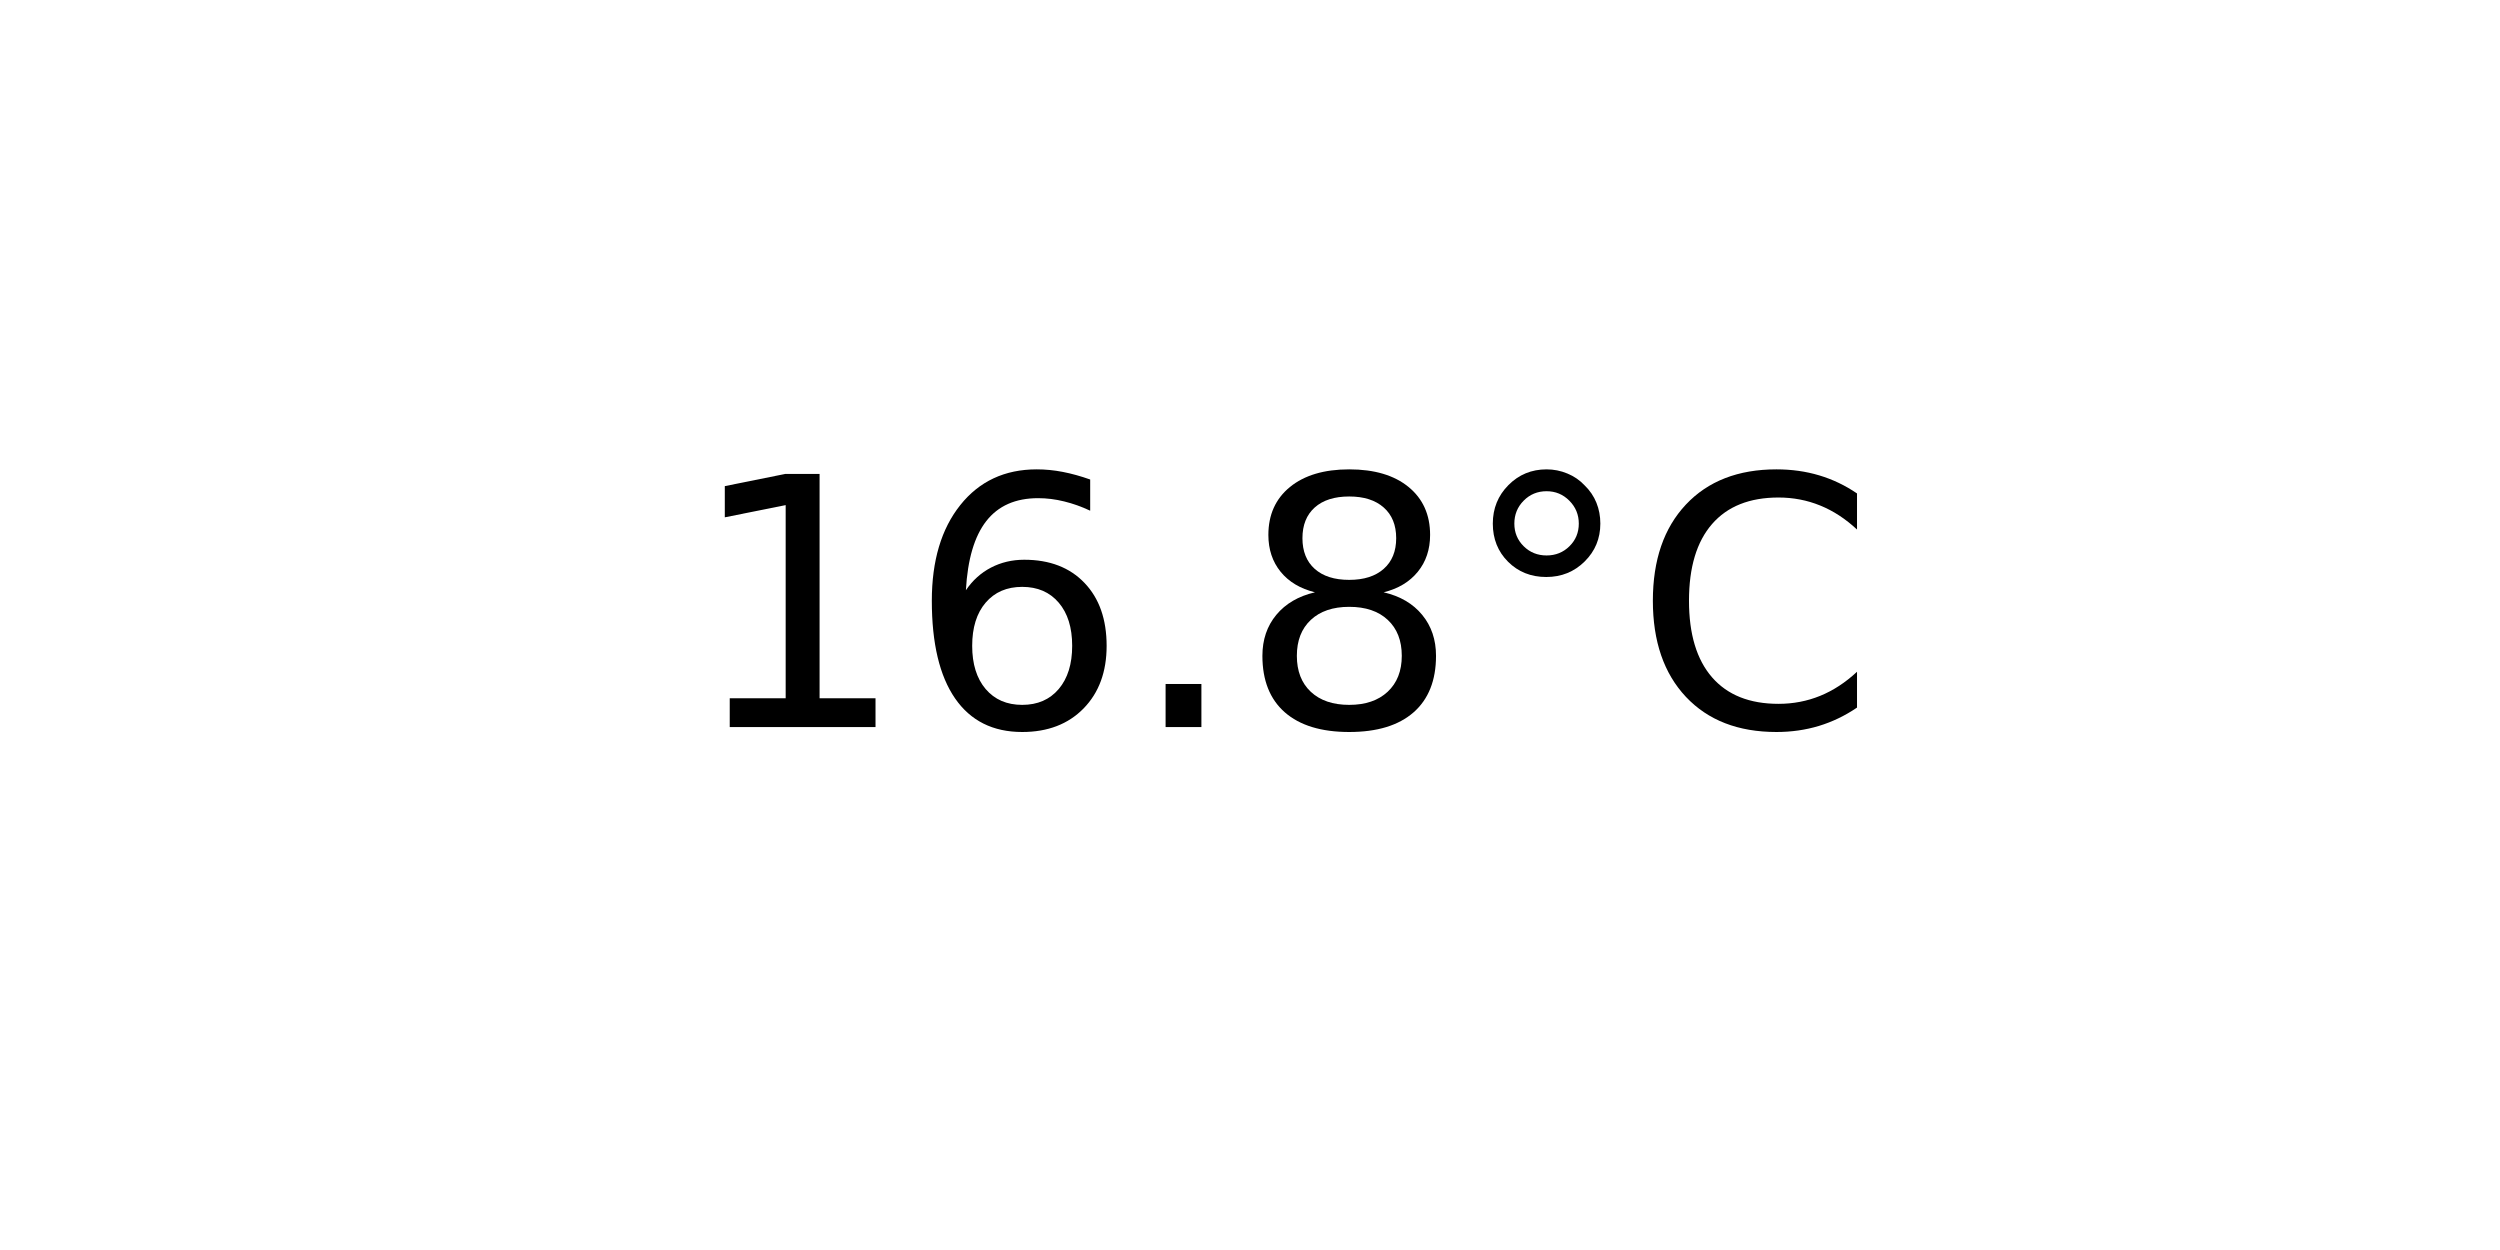
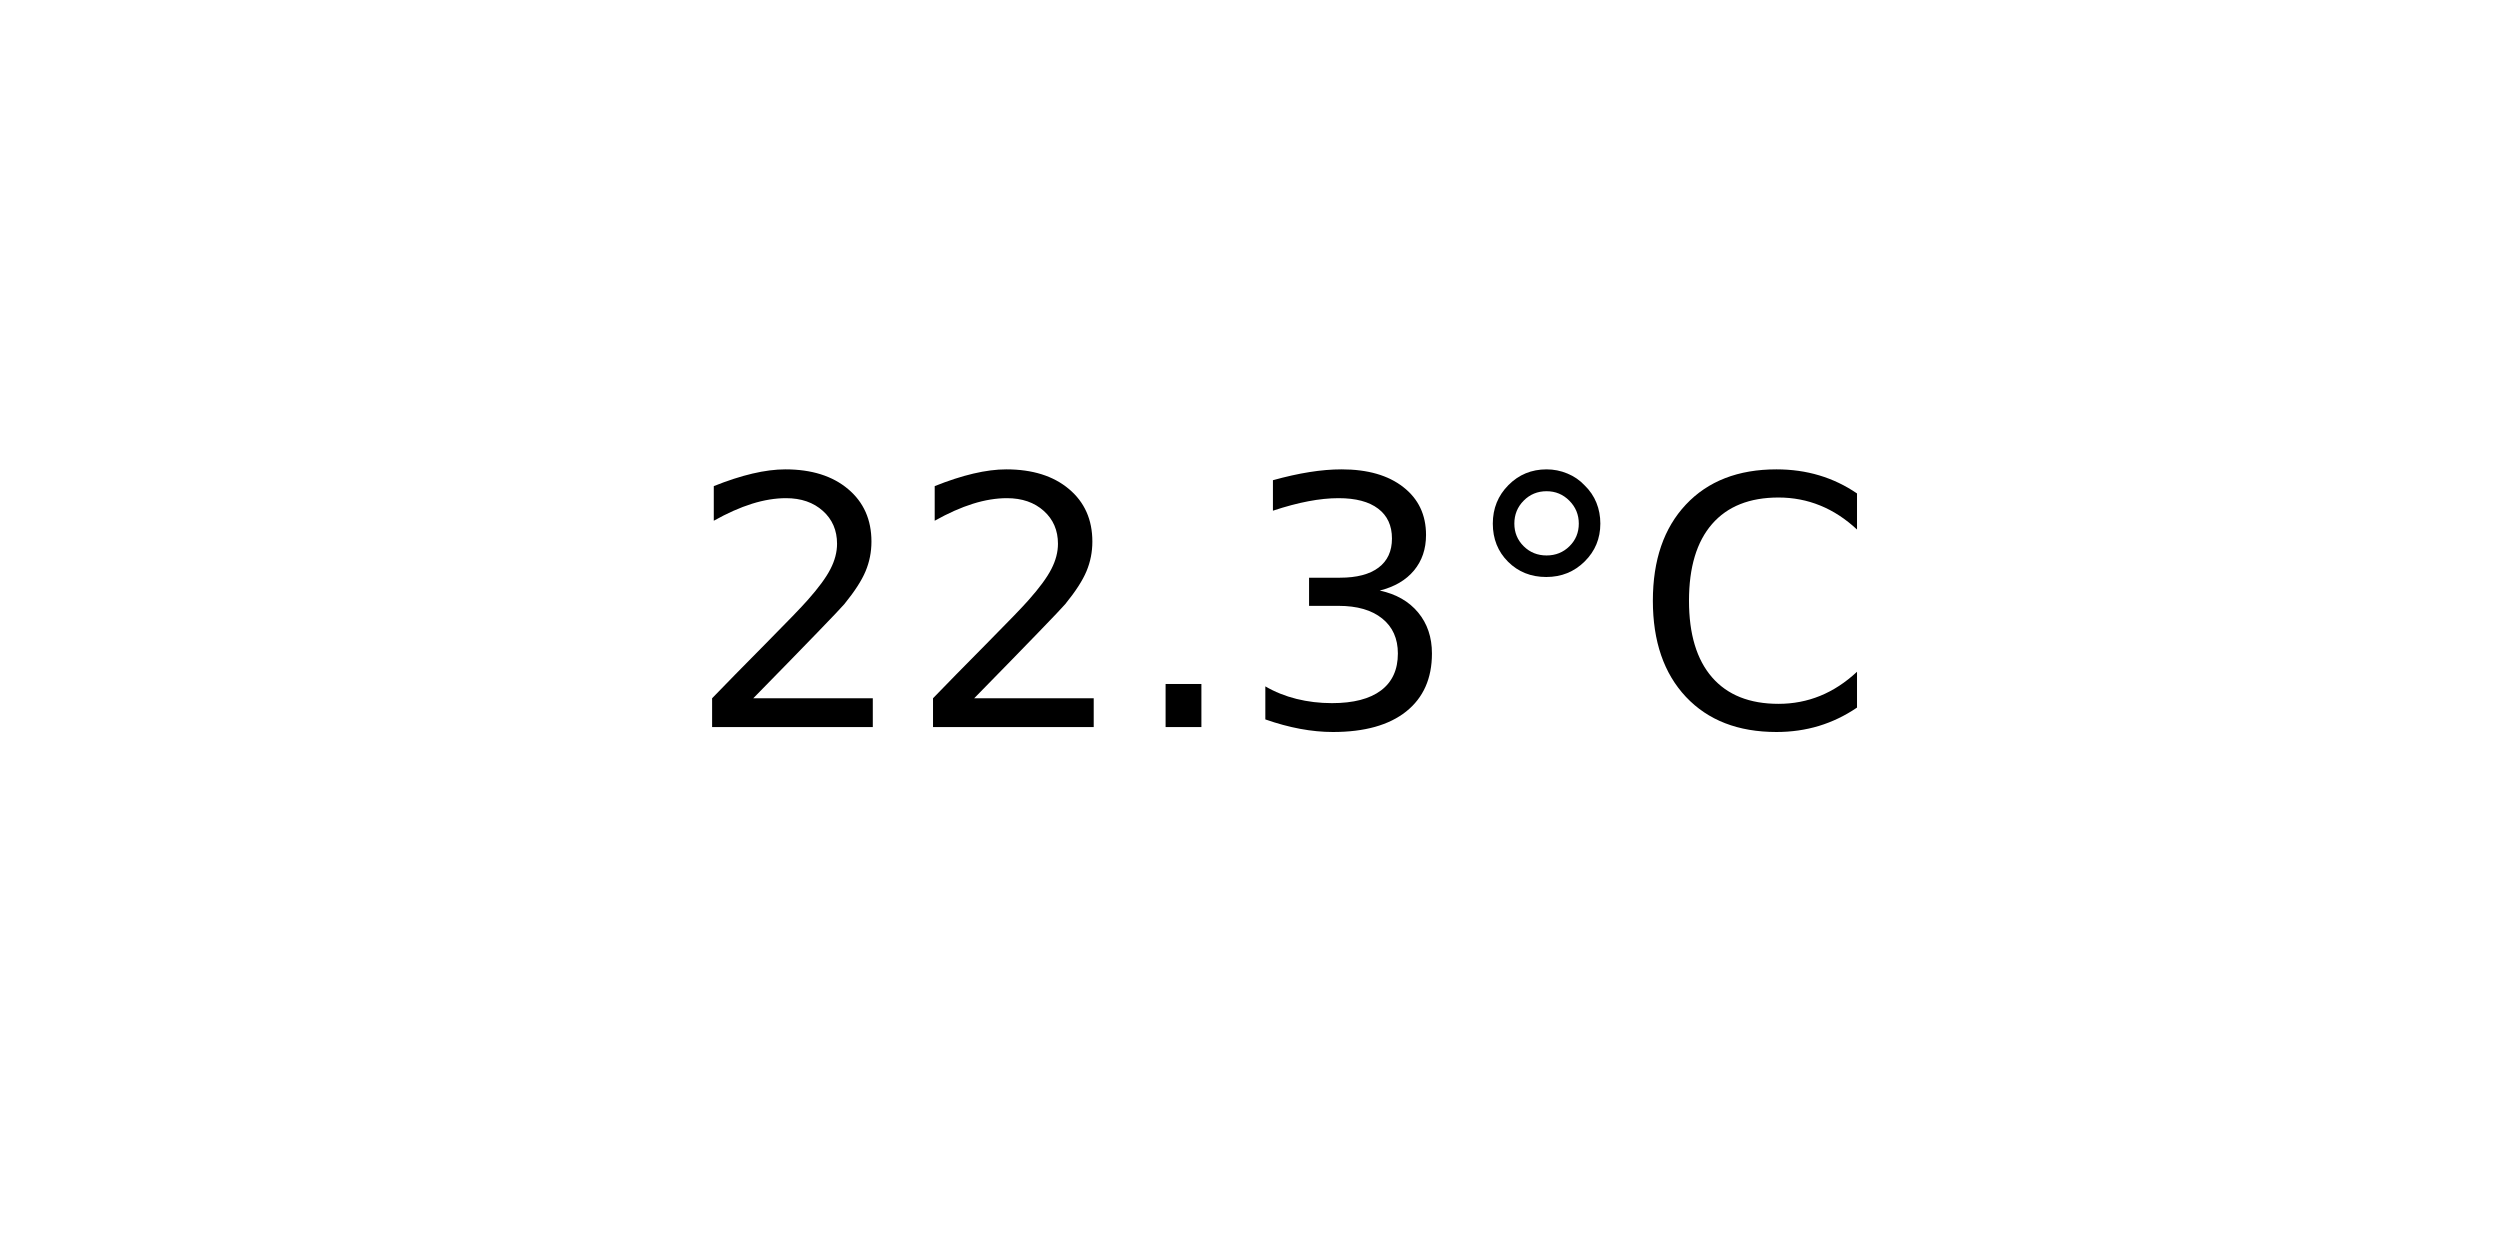
<svg xmlns="http://www.w3.org/2000/svg" xmlns:xlink="http://www.w3.org/1999/xlink" width="72pt" height="36pt" viewBox="0 0 72 36" version="1.1">
  <defs>
    <style type="text/css">*{stroke-linejoin: round; stroke-linecap: butt}</style>
  </defs>
  <g id="figure_1">
    <g id="axes_1">
      <g id="text_1">
        <g transform="translate(19.77578 20.93937) scale(0.1 -0.1)">
          <defs>
-             <path id="DejaVuSans-31" d="M 794 531  L 1825 531  L 1825 4091  L 703 3866  L 703 4441  L 1819 4666  L 2450 4666  L 2450 531  L 3481 531  L 3481 0  L 794 0  L 794 531  z " transform="scale(0.015625)" />
-             <path id="DejaVuSans-36" d="M 2113 2584  Q 1688 2584 1439 2293  Q 1191 2003 1191 1497  Q 1191 994 1439 701  Q 1688 409 2113 409  Q 2538 409 2786 701  Q 3034 994 3034 1497  Q 3034 2003 2786 2293  Q 2538 2584 2113 2584  z M 3366 4563  L 3366 3988  Q 3128 4100 2886 4159  Q 2644 4219 2406 4219  Q 1781 4219 1451 3797  Q 1122 3375 1075 2522  Q 1259 2794 1537 2939  Q 1816 3084 2150 3084  Q 2853 3084 3261 2657  Q 3669 2231 3669 1497  Q 3669 778 3244 343  Q 2819 -91 2113 -91  Q 1303 -91 875 529  Q 447 1150 447 2328  Q 447 3434 972 4092  Q 1497 4750 2381 4750  Q 2619 4750 2861 4703  Q 3103 4656 3366 4563  z " transform="scale(0.015625)" />
+             <path id="DejaVuSans-32" d="M 1228 531  L 3431 531  L 3431 0  L 469 0  L 469 531  Q 828 903 1448 1529  Q 2069 2156 2228 2338  Q 2531 2678 2651 2914  Q 2772 3150 2772 3378  Q 2772 3750 2511 3984  Q 2250 4219 1831 4219  Q 1534 4219 1204 4116  Q 875 4013 500 3803  L 500 4441  Q 881 4594 1212 4672  Q 1544 4750 1819 4750  Q 2544 4750 2975 4387  Q 3406 4025 3406 3419  Q 3406 3131 3298 2873  Q 3191 2616 2906 2266  Q 2828 2175 2409 1742  Q 1991 1309 1228 531  z " transform="scale(0.015625)" />
            <path id="DejaVuSans-2e" d="M 684 794  L 1344 794  L 1344 0  L 684 0  L 684 794  z " transform="scale(0.015625)" />
-             <path id="DejaVuSans-38" d="M 2034 2216  Q 1584 2216 1326 1975  Q 1069 1734 1069 1313  Q 1069 891 1326 650  Q 1584 409 2034 409  Q 2484 409 2743 651  Q 3003 894 3003 1313  Q 3003 1734 2745 1975  Q 2488 2216 2034 2216  z M 1403 2484  Q 997 2584 770 2862  Q 544 3141 544 3541  Q 544 4100 942 4425  Q 1341 4750 2034 4750  Q 2731 4750 3128 4425  Q 3525 4100 3525 3541  Q 3525 3141 3298 2862  Q 3072 2584 2669 2484  Q 3125 2378 3379 2068  Q 3634 1759 3634 1313  Q 3634 634 3220 271  Q 2806 -91 2034 -91  Q 1263 -91 848 271  Q 434 634 434 1313  Q 434 1759 690 2068  Q 947 2378 1403 2484  z M 1172 3481  Q 1172 3119 1398 2916  Q 1625 2713 2034 2713  Q 2441 2713 2670 2916  Q 2900 3119 2900 3481  Q 2900 3844 2670 4047  Q 2441 4250 2034 4250  Q 1625 4250 1398 4047  Q 1172 3844 1172 3481  z " transform="scale(0.015625)" />
+             <path id="DejaVuSans-33" d="M 2597 2516  Q 3050 2419 3304 2112  Q 3559 1806 3559 1356  Q 3559 666 3084 287  Q 2609 -91 1734 -91  Q 1441 -91 1130 -33  Q 819 25 488 141  L 488 750  Q 750 597 1062 519  Q 1375 441 1716 441  Q 2309 441 2620 675  Q 2931 909 2931 1356  Q 2931 1769 2642 2001  Q 2353 2234 1838 2234  L 1294 2234  L 1294 2753  L 1863 2753  Q 2328 2753 2575 2939  Q 2822 3125 2822 3475  Q 2822 3834 2567 4026  Q 2313 4219 1838 4219  Q 1578 4219 1281 4162  Q 984 4106 628 3988  L 628 4550  Q 988 4650 1302 4700  Q 1616 4750 1894 4750  Q 2613 4750 3031 4423  Q 3450 4097 3450 3541  Q 3450 3153 3228 2886  Q 3006 2619 2597 2516  z " transform="scale(0.015625)" />
            <path id="DejaVuSans-b0" d="M 1600 4347  Q 1350 4347 1178 4173  Q 1006 4000 1006 3750  Q 1006 3503 1178 3333  Q 1350 3163 1600 3163  Q 1850 3163 2022 3333  Q 2194 3503 2194 3750  Q 2194 3997 2020 4172  Q 1847 4347 1600 4347  z M 1600 4750  Q 1800 4750 1984 4673  Q 2169 4597 2303 4453  Q 2447 4313 2519 4134  Q 2591 3956 2591 3750  Q 2591 3338 2302 3052  Q 2013 2766 1594 2766  Q 1172 2766 890 3047  Q 609 3328 609 3750  Q 609 4169 896 4459  Q 1184 4750 1600 4750  z " transform="scale(0.015625)" />
            <path id="DejaVuSans-43" d="M 4122 4306  L 4122 3641  Q 3803 3938 3442 4084  Q 3081 4231 2675 4231  Q 1875 4231 1450 3742  Q 1025 3253 1025 2328  Q 1025 1406 1450 917  Q 1875 428 2675 428  Q 3081 428 3442 575  Q 3803 722 4122 1019  L 4122 359  Q 3791 134 3420 21  Q 3050 -91 2638 -91  Q 1578 -91 968 557  Q 359 1206 359 2328  Q 359 3453 968 4101  Q 1578 4750 2638 4750  Q 3056 4750 3426 4639  Q 3797 4528 4122 4306  z " transform="scale(0.015625)" />
          </defs>
-           <use xlink:href="#DejaVuSans-31" />
-           <use xlink:href="#DejaVuSans-36" x="63.623" />
+           <use xlink:href="#DejaVuSans-32" />
+           <use xlink:href="#DejaVuSans-32" x="63.623" />
          <use xlink:href="#DejaVuSans-2e" x="127.246" />
-           <use xlink:href="#DejaVuSans-38" x="159.033" />
+           <use xlink:href="#DejaVuSans-33" x="159.033" />
          <use xlink:href="#DejaVuSans-b0" x="222.656" />
          <use xlink:href="#DejaVuSans-43" x="272.656" />
        </g>
      </g>
    </g>
  </g>
</svg>
